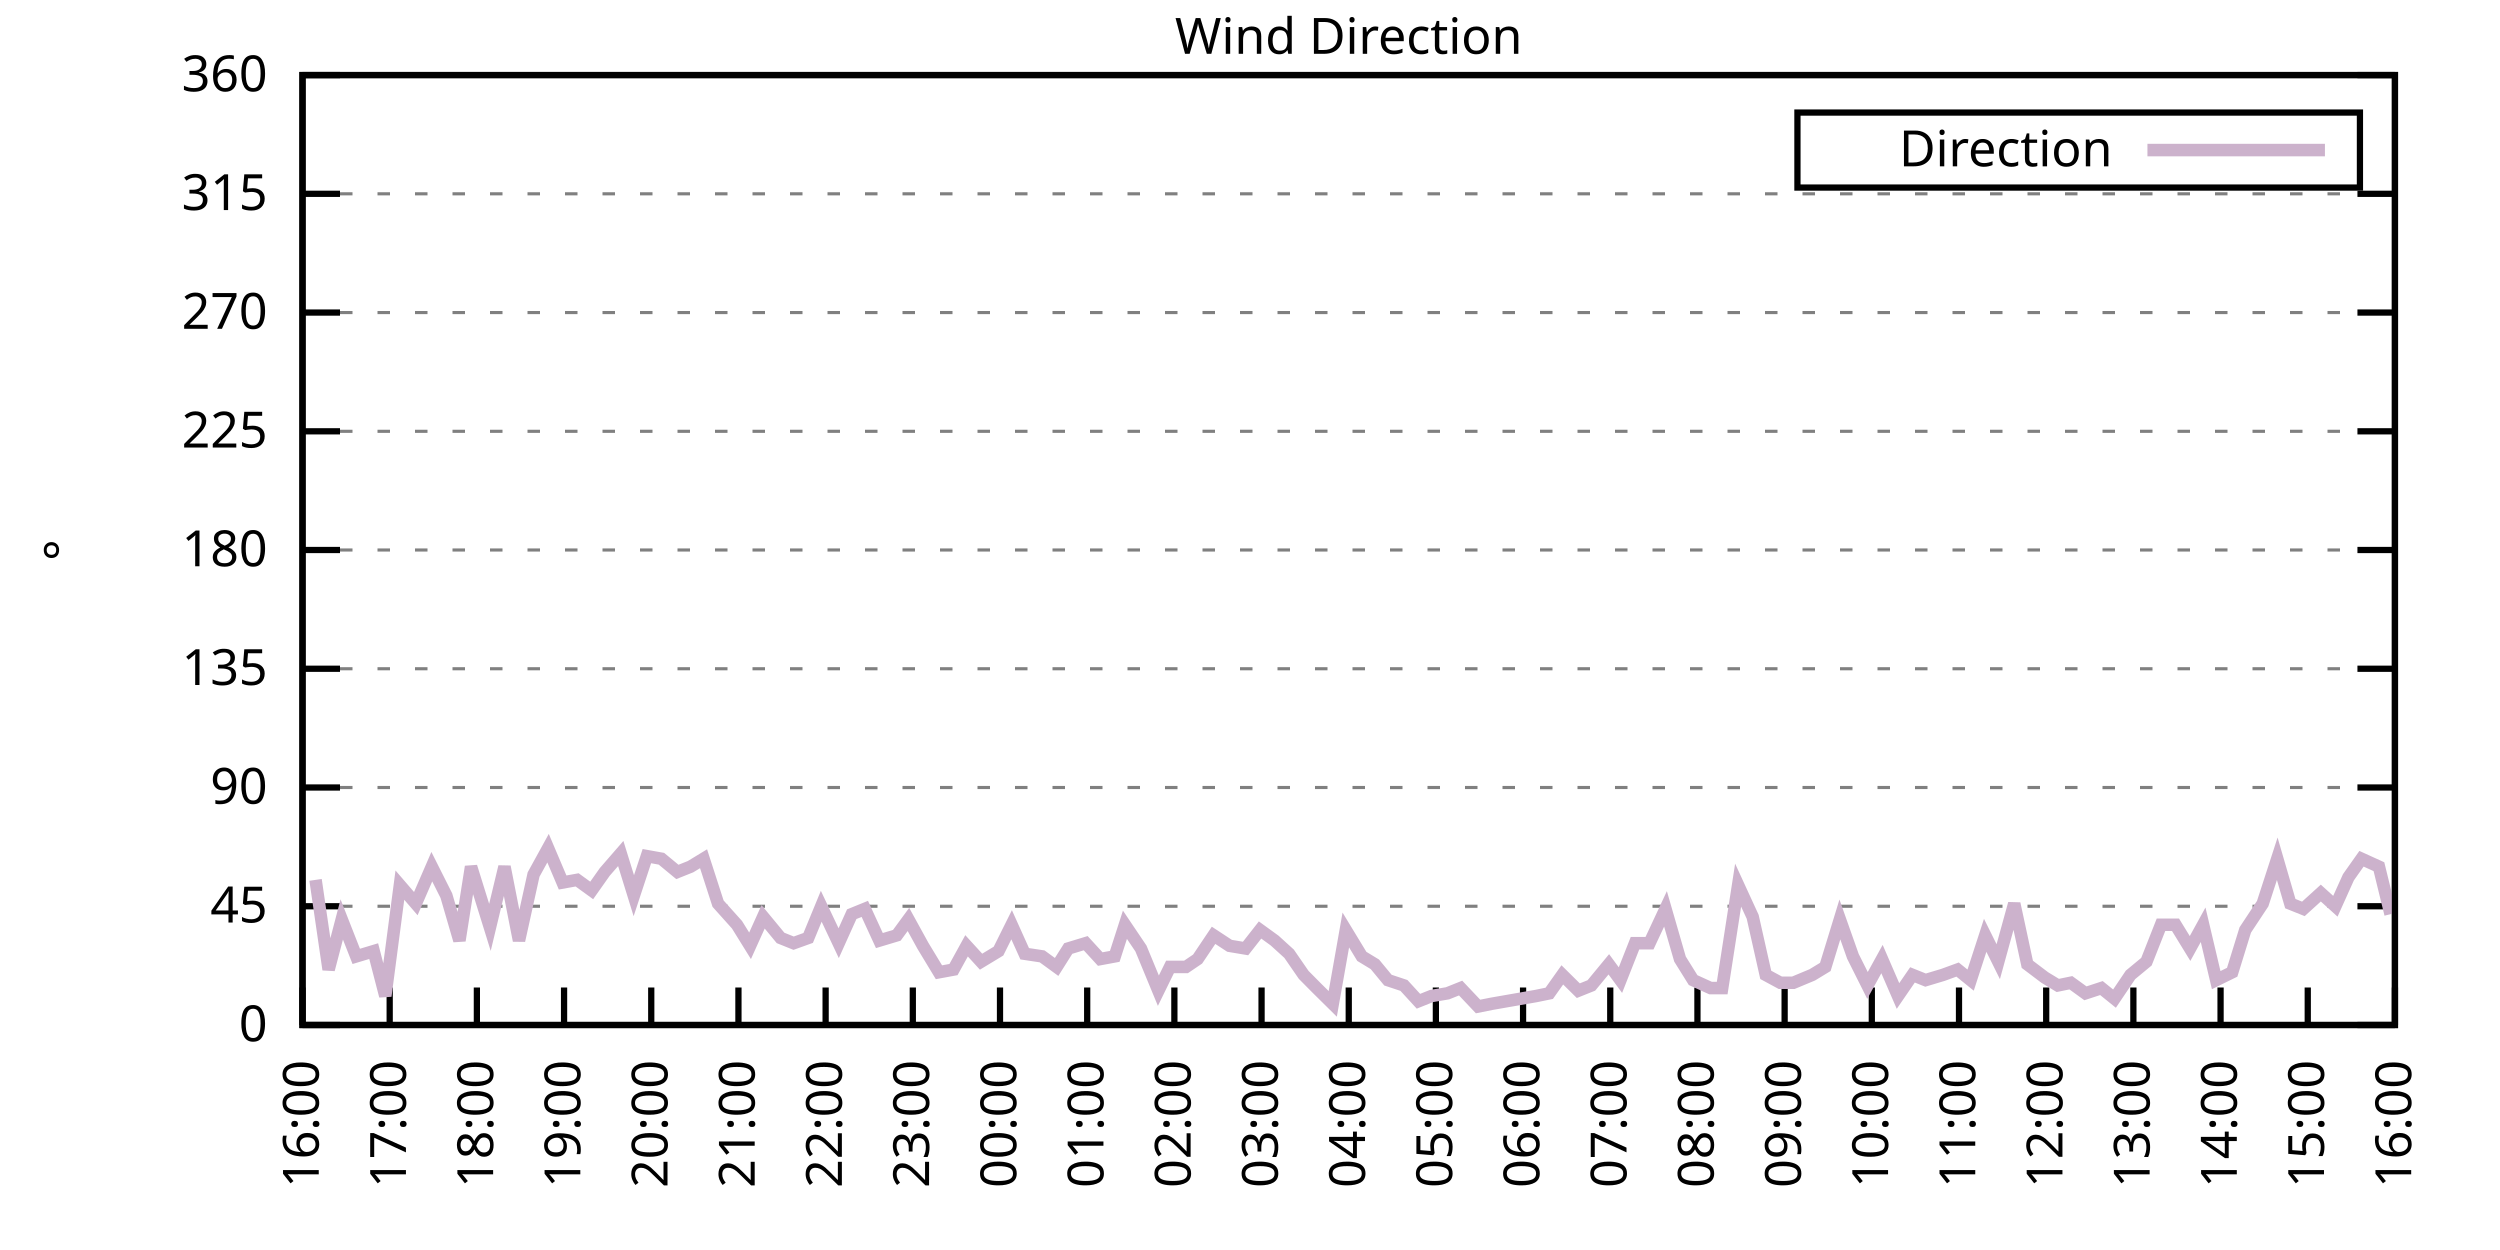
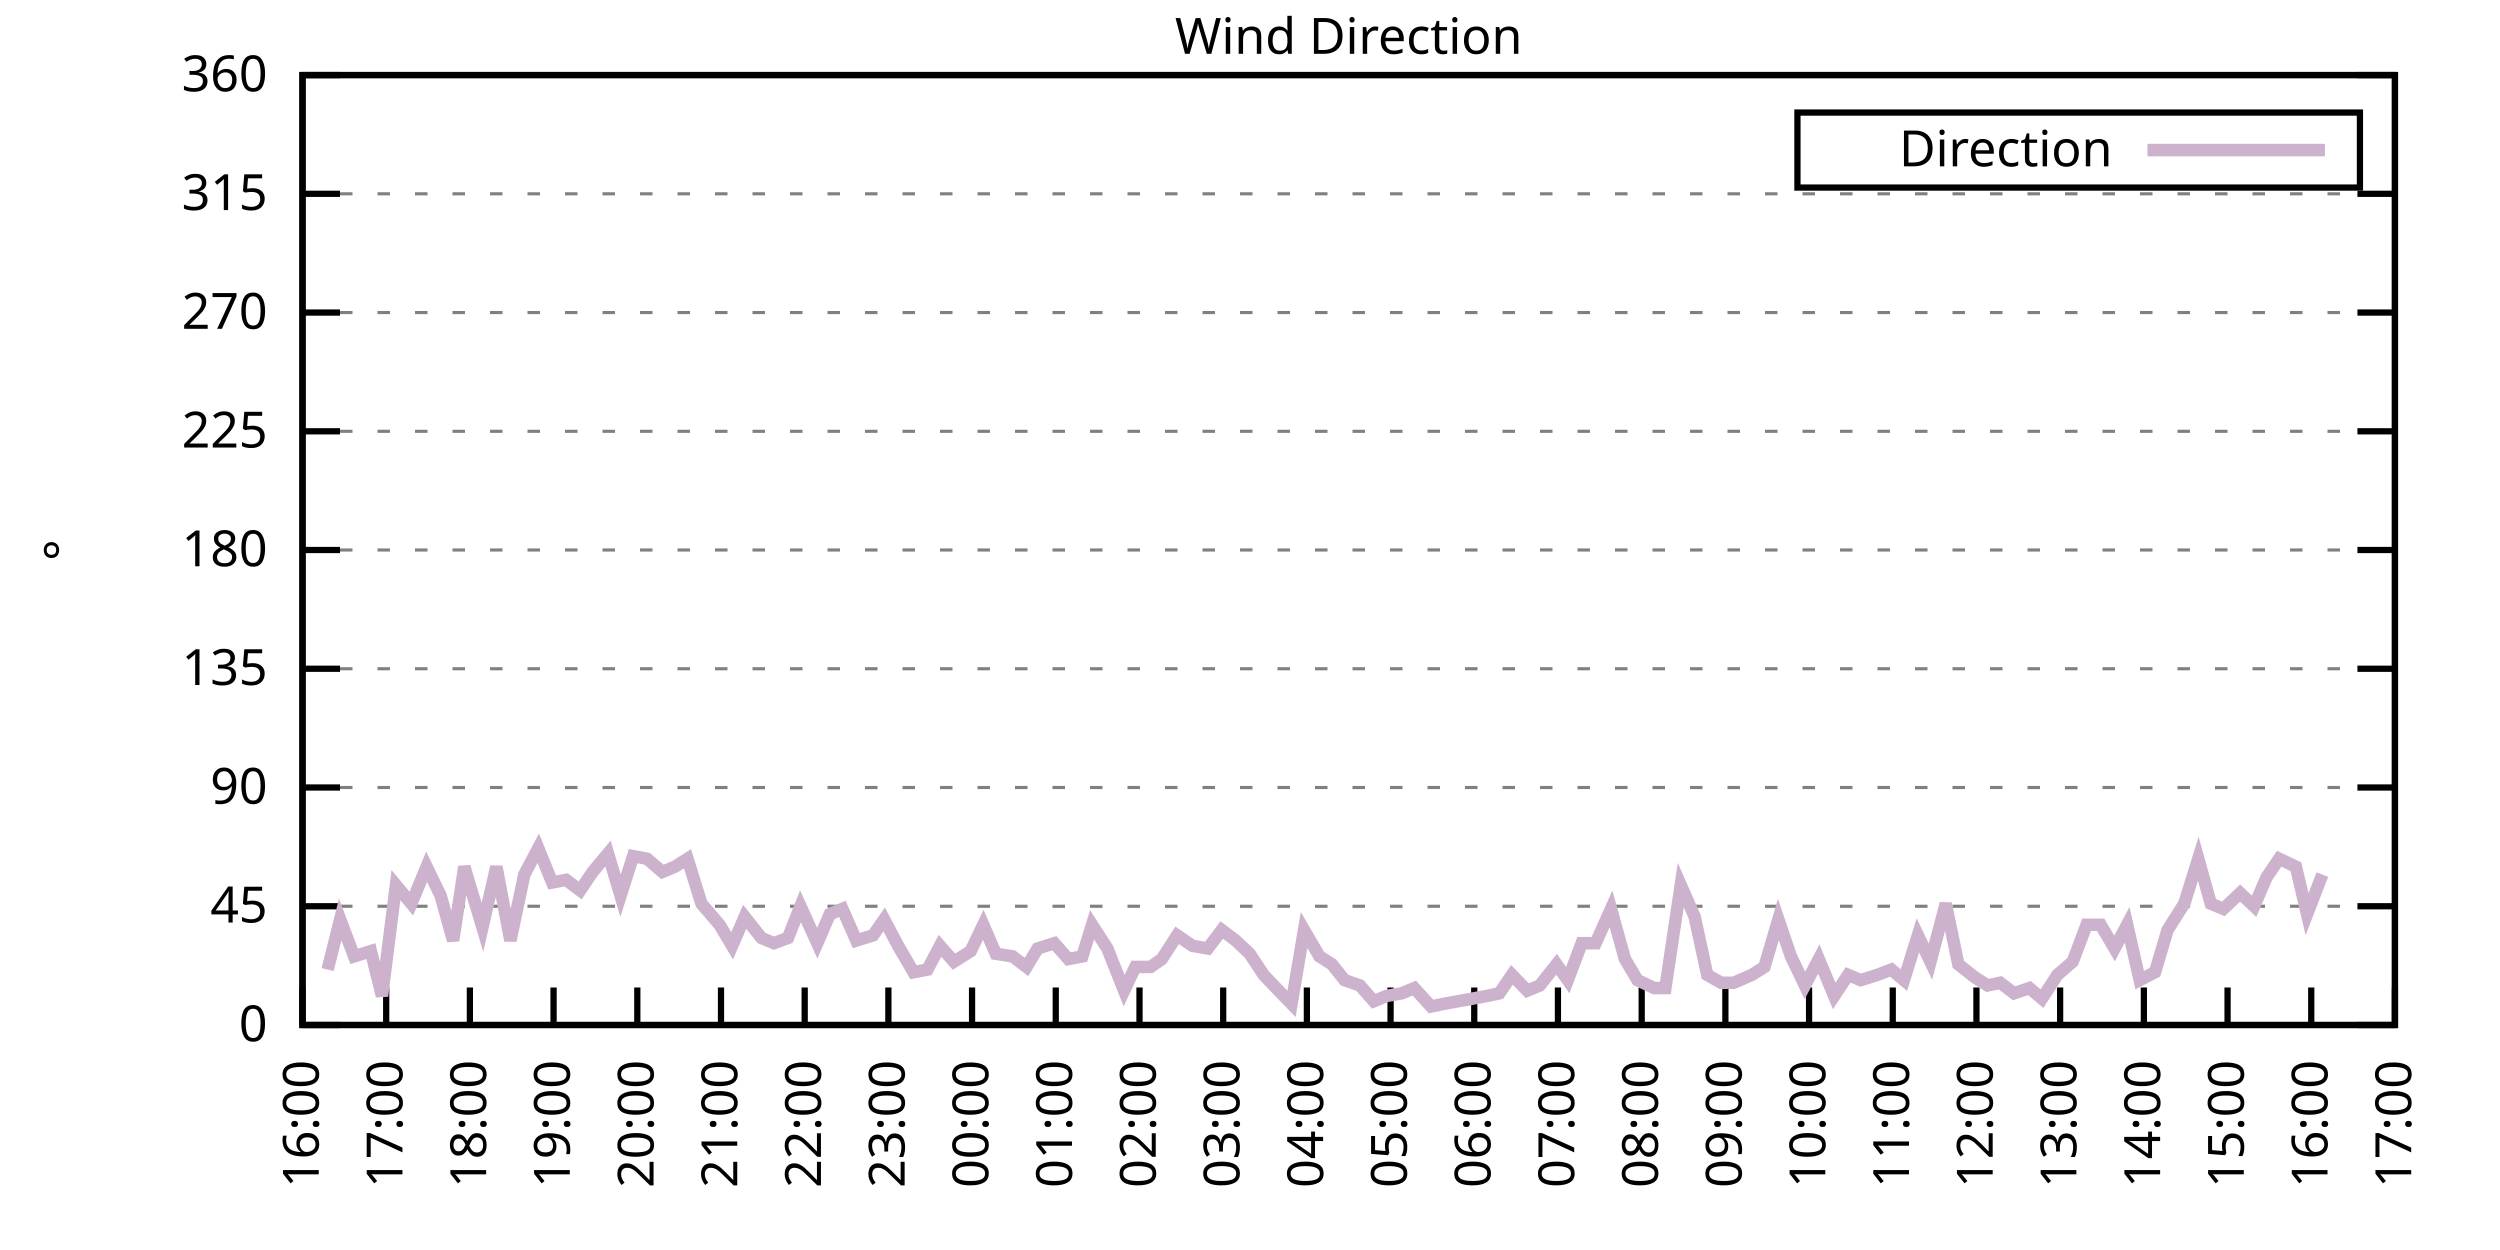
<svg xmlns="http://www.w3.org/2000/svg" xmlns:xlink="http://www.w3.org/1999/xlink" width="400" height="200" viewBox="0 0 400 200">
  <g id="gnuplot_canvas">
    <rect x="0" y="0" width="400" height="200" fill="none" />
    <defs>
      <circle id="gpDot" r="0.5" stroke-width="0.5" stroke="currentColor" />
      <path id="gpPt0" stroke-width="0.333" stroke="currentColor" d="M-1,0 h2 M0,-1 v2" />
      <path id="gpPt1" stroke-width="0.333" stroke="currentColor" d="M-1,-1 L1,1 M1,-1 L-1,1" />
      <path id="gpPt2" stroke-width="0.333" stroke="currentColor" d="M-1,0 L1,0 M0,-1 L0,1 M-1,-1 L1,1 M-1,1 L1,-1" />
      <rect id="gpPt3" stroke-width="0.333" stroke="currentColor" x="-1" y="-1" width="2" height="2" />
      <rect id="gpPt4" stroke-width="0.333" stroke="currentColor" fill="currentColor" x="-1" y="-1" width="2" height="2" />
      <circle id="gpPt5" stroke-width="0.333" stroke="currentColor" cx="0" cy="0" r="1" />
      <use xlink:href="#gpPt5" id="gpPt6" fill="currentColor" stroke="none" />
      <path id="gpPt7" stroke-width="0.333" stroke="currentColor" d="M0,-1.33 L-1.33,0.67 L1.33,0.67 z" />
      <use xlink:href="#gpPt7" id="gpPt8" fill="currentColor" stroke="none" />
      <use xlink:href="#gpPt7" id="gpPt9" stroke="currentColor" transform="rotate(180)" />
      <use xlink:href="#gpPt9" id="gpPt10" fill="currentColor" stroke="none" />
      <use xlink:href="#gpPt3" id="gpPt11" stroke="currentColor" transform="rotate(45)" />
      <use xlink:href="#gpPt11" id="gpPt12" fill="currentColor" stroke="none" />
      <path id="gpPt13" stroke-width="0.333" stroke="currentColor" d="M0,1.330 L1.265,0.411 L0.782,-1.067 L-0.782,-1.076 L-1.265,0.411 z" />
      <use xlink:href="#gpPt13" id="gpPt14" fill="currentColor" stroke="none" />
      <filter id="textbox" filterUnits="objectBoundingBox" x="0" y="0" height="1" width="1">
        <feFlood flood-color="white" flood-opacity="1" result="bgnd" />
        <feComposite in="SourceGraphic" in2="bgnd" operator="atop" />
      </filter>
      <filter id="greybox" filterUnits="objectBoundingBox" x="0" y="0" height="1" width="1">
        <feFlood flood-color="lightgrey" flood-opacity="1" result="grey" />
        <feComposite in="SourceGraphic" in2="grey" operator="atop" />
      </filter>
    </defs>
    <g fill="none" color="white" stroke="currentColor" stroke-width="1.00" stroke-linecap="butt" stroke-linejoin="miter">
</g>
    <g fill="none" color="black" stroke="currentColor" stroke-width="1.00" stroke-linecap="butt" stroke-linejoin="miter">
      <g stroke="none" shape-rendering="crispEdges">
        <polygon fill="rgb(255, 255, 255)" points="48.40,164.00 383.18,164.00 383.18,12.02 48.40,12.02 " />
      </g>
    </g>
    <g fill="none" color="black" stroke="currentColor" stroke-width="1.00" stroke-linecap="butt" stroke-linejoin="miter">
</g>
    <g fill="none" color="black" stroke="black" stroke-width="0.50" stroke-linecap="butt" stroke-linejoin="miter">
</g>
    <g fill="none" color="gray" stroke="currentColor" stroke-width="0.50" stroke-linecap="butt" stroke-linejoin="miter">
      <path stroke="gray" stroke-dasharray="2,4" class="gridline" d="M48.40,164.00 L383.19,164.00  " />
    </g>
    <g fill="none" color="gray" stroke="gray" stroke-width="1.00" stroke-linecap="butt" stroke-linejoin="miter">
</g>
    <g fill="none" color="black" stroke="currentColor" stroke-width="1.00" stroke-linecap="butt" stroke-linejoin="miter">
      <path stroke="black" d="M48.40,164.00 L54.40,164.00 M383.19,164.00 L377.19,164.00  " />
      <g transform="translate(42.80,166.60)" stroke="none" fill="black" font-family="Sans" font-size="8.00" text-anchor="end">
        <text>
          <tspan font-family="Sans"> 0</tspan>
        </text>
      </g>
    </g>
    <g fill="none" color="black" stroke="currentColor" stroke-width="1.00" stroke-linecap="butt" stroke-linejoin="miter">
</g>
    <g fill="none" color="black" stroke="black" stroke-width="0.50" stroke-linecap="butt" stroke-linejoin="miter">
</g>
    <g fill="none" color="gray" stroke="currentColor" stroke-width="0.50" stroke-linecap="butt" stroke-linejoin="miter">
      <path stroke="gray" stroke-dasharray="2,4" class="gridline" d="M48.40,145.00 L383.19,145.00  " />
    </g>
    <g fill="none" color="gray" stroke="gray" stroke-width="1.00" stroke-linecap="butt" stroke-linejoin="miter">
</g>
    <g fill="none" color="black" stroke="currentColor" stroke-width="1.00" stroke-linecap="butt" stroke-linejoin="miter">
      <path stroke="black" d="M48.40,145.00 L54.40,145.00 M383.19,145.00 L377.19,145.00  " />
      <g transform="translate(42.80,147.60)" stroke="none" fill="black" font-family="Sans" font-size="8.00" text-anchor="end">
        <text>
          <tspan font-family="Sans"> 45</tspan>
        </text>
      </g>
    </g>
    <g fill="none" color="black" stroke="currentColor" stroke-width="1.00" stroke-linecap="butt" stroke-linejoin="miter">
</g>
    <g fill="none" color="black" stroke="black" stroke-width="0.50" stroke-linecap="butt" stroke-linejoin="miter">
</g>
    <g fill="none" color="gray" stroke="currentColor" stroke-width="0.50" stroke-linecap="butt" stroke-linejoin="miter">
      <path stroke="gray" stroke-dasharray="2,4" class="gridline" d="M48.40,126.00 L383.19,126.00  " />
    </g>
    <g fill="none" color="gray" stroke="gray" stroke-width="1.00" stroke-linecap="butt" stroke-linejoin="miter">
</g>
    <g fill="none" color="black" stroke="currentColor" stroke-width="1.00" stroke-linecap="butt" stroke-linejoin="miter">
      <path stroke="black" d="M48.40,126.00 L54.40,126.00 M383.19,126.00 L377.19,126.00  " />
      <g transform="translate(42.80,128.60)" stroke="none" fill="black" font-family="Sans" font-size="8.00" text-anchor="end">
        <text>
          <tspan font-family="Sans"> 90</tspan>
        </text>
      </g>
    </g>
    <g fill="none" color="black" stroke="currentColor" stroke-width="1.00" stroke-linecap="butt" stroke-linejoin="miter">
</g>
    <g fill="none" color="black" stroke="black" stroke-width="0.50" stroke-linecap="butt" stroke-linejoin="miter">
</g>
    <g fill="none" color="gray" stroke="currentColor" stroke-width="0.50" stroke-linecap="butt" stroke-linejoin="miter">
      <path stroke="gray" stroke-dasharray="2,4" class="gridline" d="M48.40,107.00 L383.19,107.00  " />
    </g>
    <g fill="none" color="gray" stroke="gray" stroke-width="1.00" stroke-linecap="butt" stroke-linejoin="miter">
</g>
    <g fill="none" color="black" stroke="currentColor" stroke-width="1.00" stroke-linecap="butt" stroke-linejoin="miter">
      <path stroke="black" d="M48.40,107.00 L54.40,107.00 M383.19,107.00 L377.19,107.00  " />
      <g transform="translate(42.80,109.60)" stroke="none" fill="black" font-family="Sans" font-size="8.00" text-anchor="end">
        <text>
          <tspan font-family="Sans"> 135</tspan>
        </text>
      </g>
    </g>
    <g fill="none" color="black" stroke="currentColor" stroke-width="1.00" stroke-linecap="butt" stroke-linejoin="miter">
</g>
    <g fill="none" color="black" stroke="black" stroke-width="0.50" stroke-linecap="butt" stroke-linejoin="miter">
</g>
    <g fill="none" color="gray" stroke="currentColor" stroke-width="0.50" stroke-linecap="butt" stroke-linejoin="miter">
      <path stroke="gray" stroke-dasharray="2,4" class="gridline" d="M48.40,88.00 L383.19,88.00  " />
    </g>
    <g fill="none" color="gray" stroke="gray" stroke-width="1.00" stroke-linecap="butt" stroke-linejoin="miter">
</g>
    <g fill="none" color="black" stroke="currentColor" stroke-width="1.00" stroke-linecap="butt" stroke-linejoin="miter">
      <path stroke="black" d="M48.40,88.00 L54.40,88.00 M383.19,88.00 L377.19,88.00  " />
      <g transform="translate(42.80,90.60)" stroke="none" fill="black" font-family="Sans" font-size="8.00" text-anchor="end">
        <text>
          <tspan font-family="Sans"> 180</tspan>
        </text>
      </g>
    </g>
    <g fill="none" color="black" stroke="currentColor" stroke-width="1.00" stroke-linecap="butt" stroke-linejoin="miter">
</g>
    <g fill="none" color="black" stroke="black" stroke-width="0.50" stroke-linecap="butt" stroke-linejoin="miter">
</g>
    <g fill="none" color="gray" stroke="currentColor" stroke-width="0.50" stroke-linecap="butt" stroke-linejoin="miter">
      <path stroke="gray" stroke-dasharray="2,4" class="gridline" d="M48.40,69.01 L383.19,69.01  " />
    </g>
    <g fill="none" color="gray" stroke="gray" stroke-width="1.00" stroke-linecap="butt" stroke-linejoin="miter">
</g>
    <g fill="none" color="black" stroke="currentColor" stroke-width="1.00" stroke-linecap="butt" stroke-linejoin="miter">
      <path stroke="black" d="M48.40,69.01 L54.40,69.01 M383.19,69.01 L377.19,69.01  " />
      <g transform="translate(42.80,71.61)" stroke="none" fill="black" font-family="Sans" font-size="8.00" text-anchor="end">
        <text>
          <tspan font-family="Sans"> 225</tspan>
        </text>
      </g>
    </g>
    <g fill="none" color="black" stroke="currentColor" stroke-width="1.00" stroke-linecap="butt" stroke-linejoin="miter">
</g>
    <g fill="none" color="black" stroke="black" stroke-width="0.50" stroke-linecap="butt" stroke-linejoin="miter">
</g>
    <g fill="none" color="gray" stroke="currentColor" stroke-width="0.50" stroke-linecap="butt" stroke-linejoin="miter">
      <path stroke="gray" stroke-dasharray="2,4" class="gridline" d="M48.40,50.01 L383.19,50.01  " />
    </g>
    <g fill="none" color="gray" stroke="gray" stroke-width="1.00" stroke-linecap="butt" stroke-linejoin="miter">
</g>
    <g fill="none" color="black" stroke="currentColor" stroke-width="1.00" stroke-linecap="butt" stroke-linejoin="miter">
      <path stroke="black" d="M48.40,50.01 L54.40,50.01 M383.19,50.01 L377.19,50.01  " />
      <g transform="translate(42.80,52.61)" stroke="none" fill="black" font-family="Sans" font-size="8.00" text-anchor="end">
        <text>
          <tspan font-family="Sans"> 270</tspan>
        </text>
      </g>
    </g>
    <g fill="none" color="black" stroke="currentColor" stroke-width="1.00" stroke-linecap="butt" stroke-linejoin="miter">
</g>
    <g fill="none" color="black" stroke="black" stroke-width="0.50" stroke-linecap="butt" stroke-linejoin="miter">
</g>
    <g fill="none" color="gray" stroke="currentColor" stroke-width="0.50" stroke-linecap="butt" stroke-linejoin="miter">
      <path stroke="gray" stroke-dasharray="2,4" class="gridline" d="M48.40,31.01 L383.19,31.01  " />
    </g>
    <g fill="none" color="gray" stroke="gray" stroke-width="1.00" stroke-linecap="butt" stroke-linejoin="miter">
</g>
    <g fill="none" color="black" stroke="currentColor" stroke-width="1.00" stroke-linecap="butt" stroke-linejoin="miter">
      <path stroke="black" d="M48.40,31.01 L54.40,31.01 M383.19,31.01 L377.19,31.01  " />
      <g transform="translate(42.80,33.61)" stroke="none" fill="black" font-family="Sans" font-size="8.00" text-anchor="end">
        <text>
          <tspan font-family="Sans"> 315</tspan>
        </text>
      </g>
    </g>
    <g fill="none" color="black" stroke="currentColor" stroke-width="1.00" stroke-linecap="butt" stroke-linejoin="miter">
</g>
    <g fill="none" color="black" stroke="black" stroke-width="0.50" stroke-linecap="butt" stroke-linejoin="miter">
</g>
    <g fill="none" color="gray" stroke="currentColor" stroke-width="0.50" stroke-linecap="butt" stroke-linejoin="miter">
      <path stroke="gray" stroke-dasharray="2,4" class="gridline" d="M48.40,12.01 L383.19,12.01  " />
    </g>
    <g fill="none" color="gray" stroke="gray" stroke-width="1.00" stroke-linecap="butt" stroke-linejoin="miter">
</g>
    <g fill="none" color="black" stroke="currentColor" stroke-width="1.00" stroke-linecap="butt" stroke-linejoin="miter">
      <path stroke="black" d="M48.40,12.01 L54.40,12.01 M383.19,12.01 L377.19,12.01  " />
      <g transform="translate(42.80,14.61)" stroke="none" fill="black" font-family="Sans" font-size="8.00" text-anchor="end">
        <text>
          <tspan font-family="Sans"> 360</tspan>
        </text>
      </g>
    </g>
    <g fill="none" color="black" stroke="currentColor" stroke-width="1.00" stroke-linecap="butt" stroke-linejoin="miter">
      <path stroke="black" d="M48.40,164.00 L48.40,158.00  " />
      <g transform="translate(51.00,169.60) rotate(270.00)" stroke="none" fill="black" font-family="Sans" font-size="8.00" text-anchor="end">
        <text>
          <tspan font-family="Sans">16:00</tspan>
        </text>
      </g>
    </g>
    <g fill="none" color="black" stroke="currentColor" stroke-width="1.00" stroke-linecap="butt" stroke-linejoin="miter">
-       <path stroke="black" d="M62.35,164.00 L62.35,158.00  " />
-       <g transform="translate(64.95,169.60) rotate(270.00)" stroke="none" fill="black" font-family="Sans" font-size="8.00" text-anchor="end">
+       <path stroke="black" d="M61.79,164.00 L61.79,158.00  " />
+       <g transform="translate(64.39,169.60) rotate(270.00)" stroke="none" fill="black" font-family="Sans" font-size="8.00" text-anchor="end">
        <text>
          <tspan font-family="Sans">17:00</tspan>
        </text>
      </g>
    </g>
    <g fill="none" color="black" stroke="currentColor" stroke-width="1.00" stroke-linecap="butt" stroke-linejoin="miter">
-       <path stroke="black" d="M76.30,164.00 L76.30,158.00  " />
-       <g transform="translate(78.90,169.60) rotate(270.00)" stroke="none" fill="black" font-family="Sans" font-size="8.00" text-anchor="end">
+       <path stroke="black" d="M75.18,164.00 L75.18,158.00  " />
+       <g transform="translate(77.78,169.60) rotate(270.00)" stroke="none" fill="black" font-family="Sans" font-size="8.00" text-anchor="end">
        <text>
          <tspan font-family="Sans">18:00</tspan>
        </text>
      </g>
    </g>
    <g fill="none" color="black" stroke="currentColor" stroke-width="1.00" stroke-linecap="butt" stroke-linejoin="miter">
-       <path stroke="black" d="M90.25,164.00 L90.25,158.00  " />
-       <g transform="translate(92.85,169.60) rotate(270.00)" stroke="none" fill="black" font-family="Sans" font-size="8.00" text-anchor="end">
+       <path stroke="black" d="M88.57,164.00 L88.57,158.00  " />
+       <g transform="translate(91.17,169.60) rotate(270.00)" stroke="none" fill="black" font-family="Sans" font-size="8.00" text-anchor="end">
        <text>
          <tspan font-family="Sans">19:00</tspan>
        </text>
      </g>
    </g>
    <g fill="none" color="black" stroke="currentColor" stroke-width="1.00" stroke-linecap="butt" stroke-linejoin="miter">
-       <path stroke="black" d="M104.20,164.00 L104.20,158.00  " />
-       <g transform="translate(106.80,169.60) rotate(270.00)" stroke="none" fill="black" font-family="Sans" font-size="8.00" text-anchor="end">
+       <path stroke="black" d="M101.97,164.00 L101.97,158.00  " />
+       <g transform="translate(104.57,169.60) rotate(270.00)" stroke="none" fill="black" font-family="Sans" font-size="8.00" text-anchor="end">
        <text>
          <tspan font-family="Sans">20:00</tspan>
        </text>
      </g>
    </g>
    <g fill="none" color="black" stroke="currentColor" stroke-width="1.00" stroke-linecap="butt" stroke-linejoin="miter">
-       <path stroke="black" d="M118.15,164.00 L118.15,158.00  " />
-       <g transform="translate(120.75,169.60) rotate(270.00)" stroke="none" fill="black" font-family="Sans" font-size="8.00" text-anchor="end">
+       <path stroke="black" d="M115.36,164.00 L115.36,158.00  " />
+       <g transform="translate(117.96,169.60) rotate(270.00)" stroke="none" fill="black" font-family="Sans" font-size="8.00" text-anchor="end">
        <text>
          <tspan font-family="Sans">21:00</tspan>
        </text>
      </g>
    </g>
    <g fill="none" color="black" stroke="currentColor" stroke-width="1.00" stroke-linecap="butt" stroke-linejoin="miter">
-       <path stroke="black" d="M132.10,164.00 L132.10,158.00  " />
-       <g transform="translate(134.70,169.60) rotate(270.00)" stroke="none" fill="black" font-family="Sans" font-size="8.00" text-anchor="end">
+       <path stroke="black" d="M128.75,164.00 L128.75,158.00  " />
+       <g transform="translate(131.35,169.60) rotate(270.00)" stroke="none" fill="black" font-family="Sans" font-size="8.00" text-anchor="end">
        <text>
          <tspan font-family="Sans">22:00</tspan>
        </text>
      </g>
    </g>
    <g fill="none" color="black" stroke="currentColor" stroke-width="1.00" stroke-linecap="butt" stroke-linejoin="miter">
-       <path stroke="black" d="M146.05,164.00 L146.05,158.00  " />
-       <g transform="translate(148.65,169.60) rotate(270.00)" stroke="none" fill="black" font-family="Sans" font-size="8.00" text-anchor="end">
+       <path stroke="black" d="M142.14,164.00 L142.14,158.00  " />
+       <g transform="translate(144.74,169.60) rotate(270.00)" stroke="none" fill="black" font-family="Sans" font-size="8.00" text-anchor="end">
        <text>
          <tspan font-family="Sans">23:00</tspan>
        </text>
      </g>
    </g>
    <g fill="none" color="black" stroke="currentColor" stroke-width="1.00" stroke-linecap="butt" stroke-linejoin="miter">
-       <path stroke="black" d="M160.00,164.00 L160.00,158.00  " />
-       <g transform="translate(162.60,169.60) rotate(270.00)" stroke="none" fill="black" font-family="Sans" font-size="8.00" text-anchor="end">
+       <path stroke="black" d="M155.53,164.00 L155.53,158.00  " />
+       <g transform="translate(158.13,169.60) rotate(270.00)" stroke="none" fill="black" font-family="Sans" font-size="8.00" text-anchor="end">
        <text>
          <tspan font-family="Sans">00:00</tspan>
        </text>
      </g>
    </g>
    <g fill="none" color="black" stroke="currentColor" stroke-width="1.00" stroke-linecap="butt" stroke-linejoin="miter">
-       <path stroke="black" d="M173.95,164.00 L173.95,158.00  " />
-       <g transform="translate(176.55,169.60) rotate(270.00)" stroke="none" fill="black" font-family="Sans" font-size="8.00" text-anchor="end">
+       <path stroke="black" d="M168.92,164.00 L168.92,158.00  " />
+       <g transform="translate(171.52,169.60) rotate(270.00)" stroke="none" fill="black" font-family="Sans" font-size="8.00" text-anchor="end">
        <text>
          <tspan font-family="Sans">01:00</tspan>
        </text>
      </g>
    </g>
    <g fill="none" color="black" stroke="currentColor" stroke-width="1.00" stroke-linecap="butt" stroke-linejoin="miter">
-       <path stroke="black" d="M187.90,164.00 L187.90,158.00  " />
-       <g transform="translate(190.50,169.60) rotate(270.00)" stroke="none" fill="black" font-family="Sans" font-size="8.00" text-anchor="end">
+       <path stroke="black" d="M182.32,164.00 L182.32,158.00  " />
+       <g transform="translate(184.92,169.60) rotate(270.00)" stroke="none" fill="black" font-family="Sans" font-size="8.00" text-anchor="end">
        <text>
          <tspan font-family="Sans">02:00</tspan>
        </text>
      </g>
    </g>
    <g fill="none" color="black" stroke="currentColor" stroke-width="1.00" stroke-linecap="butt" stroke-linejoin="miter">
-       <path stroke="black" d="M201.85,164.00 L201.85,158.00  " />
-       <g transform="translate(204.45,169.60) rotate(270.00)" stroke="none" fill="black" font-family="Sans" font-size="8.00" text-anchor="end">
+       <path stroke="black" d="M195.71,164.00 L195.71,158.00  " />
+       <g transform="translate(198.31,169.60) rotate(270.00)" stroke="none" fill="black" font-family="Sans" font-size="8.00" text-anchor="end">
        <text>
          <tspan font-family="Sans">03:00</tspan>
        </text>
      </g>
    </g>
    <g fill="none" color="black" stroke="currentColor" stroke-width="1.00" stroke-linecap="butt" stroke-linejoin="miter">
-       <path stroke="black" d="M215.80,164.00 L215.80,158.00  " />
-       <g transform="translate(218.40,169.60) rotate(270.00)" stroke="none" fill="black" font-family="Sans" font-size="8.00" text-anchor="end">
+       <path stroke="black" d="M209.10,164.00 L209.10,158.00  " />
+       <g transform="translate(211.70,169.60) rotate(270.00)" stroke="none" fill="black" font-family="Sans" font-size="8.00" text-anchor="end">
        <text>
          <tspan font-family="Sans">04:00</tspan>
        </text>
      </g>
    </g>
    <g fill="none" color="black" stroke="currentColor" stroke-width="1.00" stroke-linecap="butt" stroke-linejoin="miter">
-       <path stroke="black" d="M229.74,164.00 L229.74,158.00  " />
-       <g transform="translate(232.34,169.60) rotate(270.00)" stroke="none" fill="black" font-family="Sans" font-size="8.00" text-anchor="end">
+       <path stroke="black" d="M222.49,164.00 L222.49,158.00  " />
+       <g transform="translate(225.09,169.60) rotate(270.00)" stroke="none" fill="black" font-family="Sans" font-size="8.00" text-anchor="end">
        <text>
          <tspan font-family="Sans">05:00</tspan>
        </text>
      </g>
    </g>
    <g fill="none" color="black" stroke="currentColor" stroke-width="1.00" stroke-linecap="butt" stroke-linejoin="miter">
-       <path stroke="black" d="M243.69,164.00 L243.69,158.00  " />
-       <g transform="translate(246.29,169.60) rotate(270.00)" stroke="none" fill="black" font-family="Sans" font-size="8.00" text-anchor="end">
+       <path stroke="black" d="M235.88,164.00 L235.88,158.00  " />
+       <g transform="translate(238.48,169.60) rotate(270.00)" stroke="none" fill="black" font-family="Sans" font-size="8.00" text-anchor="end">
        <text>
          <tspan font-family="Sans">06:00</tspan>
        </text>
      </g>
    </g>
    <g fill="none" color="black" stroke="currentColor" stroke-width="1.00" stroke-linecap="butt" stroke-linejoin="miter">
-       <path stroke="black" d="M257.64,164.00 L257.64,158.00  " />
-       <g transform="translate(260.24,169.60) rotate(270.00)" stroke="none" fill="black" font-family="Sans" font-size="8.00" text-anchor="end">
+       <path stroke="black" d="M249.27,164.00 L249.27,158.00  " />
+       <g transform="translate(251.87,169.60) rotate(270.00)" stroke="none" fill="black" font-family="Sans" font-size="8.00" text-anchor="end">
        <text>
          <tspan font-family="Sans">07:00</tspan>
        </text>
      </g>
    </g>
    <g fill="none" color="black" stroke="currentColor" stroke-width="1.00" stroke-linecap="butt" stroke-linejoin="miter">
-       <path stroke="black" d="M271.59,164.00 L271.59,158.00  " />
-       <g transform="translate(274.19,169.60) rotate(270.00)" stroke="none" fill="black" font-family="Sans" font-size="8.00" text-anchor="end">
+       <path stroke="black" d="M262.67,164.00 L262.67,158.00  " />
+       <g transform="translate(265.27,169.60) rotate(270.00)" stroke="none" fill="black" font-family="Sans" font-size="8.00" text-anchor="end">
        <text>
          <tspan font-family="Sans">08:00</tspan>
        </text>
      </g>
    </g>
    <g fill="none" color="black" stroke="currentColor" stroke-width="1.00" stroke-linecap="butt" stroke-linejoin="miter">
-       <path stroke="black" d="M285.54,164.00 L285.54,158.00  " />
-       <g transform="translate(288.14,169.60) rotate(270.00)" stroke="none" fill="black" font-family="Sans" font-size="8.00" text-anchor="end">
+       <path stroke="black" d="M276.06,164.00 L276.06,158.00  " />
+       <g transform="translate(278.66,169.60) rotate(270.00)" stroke="none" fill="black" font-family="Sans" font-size="8.00" text-anchor="end">
        <text>
          <tspan font-family="Sans">09:00</tspan>
        </text>
      </g>
    </g>
    <g fill="none" color="black" stroke="currentColor" stroke-width="1.00" stroke-linecap="butt" stroke-linejoin="miter">
-       <path stroke="black" d="M299.49,164.00 L299.49,158.00  " />
-       <g transform="translate(302.09,169.60) rotate(270.00)" stroke="none" fill="black" font-family="Sans" font-size="8.00" text-anchor="end">
+       <path stroke="black" d="M289.45,164.00 L289.45,158.00  " />
+       <g transform="translate(292.05,169.60) rotate(270.00)" stroke="none" fill="black" font-family="Sans" font-size="8.00" text-anchor="end">
        <text>
          <tspan font-family="Sans">10:00</tspan>
        </text>
      </g>
    </g>
    <g fill="none" color="black" stroke="currentColor" stroke-width="1.00" stroke-linecap="butt" stroke-linejoin="miter">
-       <path stroke="black" d="M313.44,164.00 L313.44,158.00  " />
-       <g transform="translate(316.04,169.60) rotate(270.00)" stroke="none" fill="black" font-family="Sans" font-size="8.00" text-anchor="end">
+       <path stroke="black" d="M302.84,164.00 L302.84,158.00  " />
+       <g transform="translate(305.44,169.60) rotate(270.00)" stroke="none" fill="black" font-family="Sans" font-size="8.00" text-anchor="end">
        <text>
          <tspan font-family="Sans">11:00</tspan>
        </text>
      </g>
    </g>
    <g fill="none" color="black" stroke="currentColor" stroke-width="1.00" stroke-linecap="butt" stroke-linejoin="miter">
-       <path stroke="black" d="M327.39,164.00 L327.39,158.00  " />
-       <g transform="translate(329.99,169.60) rotate(270.00)" stroke="none" fill="black" font-family="Sans" font-size="8.00" text-anchor="end">
+       <path stroke="black" d="M316.23,164.00 L316.23,158.00  " />
+       <g transform="translate(318.83,169.60) rotate(270.00)" stroke="none" fill="black" font-family="Sans" font-size="8.00" text-anchor="end">
        <text>
          <tspan font-family="Sans">12:00</tspan>
        </text>
      </g>
    </g>
    <g fill="none" color="black" stroke="currentColor" stroke-width="1.00" stroke-linecap="butt" stroke-linejoin="miter">
-       <path stroke="black" d="M341.34,164.00 L341.34,158.00  " />
-       <g transform="translate(343.94,169.60) rotate(270.00)" stroke="none" fill="black" font-family="Sans" font-size="8.00" text-anchor="end">
+       <path stroke="black" d="M329.62,164.00 L329.62,158.00  " />
+       <g transform="translate(332.22,169.60) rotate(270.00)" stroke="none" fill="black" font-family="Sans" font-size="8.00" text-anchor="end">
        <text>
          <tspan font-family="Sans">13:00</tspan>
        </text>
      </g>
    </g>
    <g fill="none" color="black" stroke="currentColor" stroke-width="1.00" stroke-linecap="butt" stroke-linejoin="miter">
-       <path stroke="black" d="M355.29,164.00 L355.29,158.00  " />
-       <g transform="translate(357.89,169.60) rotate(270.00)" stroke="none" fill="black" font-family="Sans" font-size="8.00" text-anchor="end">
+       <path stroke="black" d="M343.02,164.00 L343.02,158.00  " />
+       <g transform="translate(345.62,169.60) rotate(270.00)" stroke="none" fill="black" font-family="Sans" font-size="8.00" text-anchor="end">
        <text>
          <tspan font-family="Sans">14:00</tspan>
        </text>
      </g>
    </g>
    <g fill="none" color="black" stroke="currentColor" stroke-width="1.00" stroke-linecap="butt" stroke-linejoin="miter">
-       <path stroke="black" d="M369.24,164.00 L369.24,158.00  " />
-       <g transform="translate(371.84,169.60) rotate(270.00)" stroke="none" fill="black" font-family="Sans" font-size="8.00" text-anchor="end">
+       <path stroke="black" d="M356.41,164.00 L356.41,158.00  " />
+       <g transform="translate(359.01,169.60) rotate(270.00)" stroke="none" fill="black" font-family="Sans" font-size="8.00" text-anchor="end">
        <text>
          <tspan font-family="Sans">15:00</tspan>
+         </text>
+       </g>
+     </g>
+     <g fill="none" color="black" stroke="currentColor" stroke-width="1.00" stroke-linecap="butt" stroke-linejoin="miter">
+       <path stroke="black" d="M369.80,164.00 L369.80,158.00  " />
+       <g transform="translate(372.40,169.60) rotate(270.00)" stroke="none" fill="black" font-family="Sans" font-size="8.00" text-anchor="end">
+         <text>
+           <tspan font-family="Sans">16:00</tspan>
        </text>
      </g>
    </g>
    <g fill="none" color="black" stroke="currentColor" stroke-width="1.00" stroke-linecap="butt" stroke-linejoin="miter">
      <path stroke="black" d="M383.19,164.00 L383.19,158.00  " />
      <g transform="translate(385.79,169.60) rotate(270.00)" stroke="none" fill="black" font-family="Sans" font-size="8.00" text-anchor="end">
        <text>
-           <tspan font-family="Sans">16:00</tspan>
+           <tspan font-family="Sans">17:00</tspan>
        </text>
      </g>
    </g>
    <g fill="none" color="black" stroke="currentColor" stroke-width="1.00" stroke-linecap="butt" stroke-linejoin="miter">
</g>
    <g fill="none" color="black" stroke="currentColor" stroke-width="1.00" stroke-linecap="butt" stroke-linejoin="miter">
      <path stroke="black" d="M48.40,12.01 L48.40,164.00 L383.19,164.00 L383.19,12.01 L48.40,12.01 Z  " />
    </g>
    <g fill="none" color="black" stroke="currentColor" stroke-width="1.00" stroke-linecap="butt" stroke-linejoin="miter">
</g>
    <g fill="none" color="black" stroke="currentColor" stroke-width="1.00" stroke-linecap="butt" stroke-linejoin="miter">
      <path stroke="black" d="M287.59,30.01 L287.59,18.01 L377.59,18.01 L377.59,30.01 L287.59,30.01 Z  " />
    </g>
    <g id="Wind_direction_plot_1">
      <g fill="none" color="white" stroke="black" stroke-width="2.00" stroke-linecap="butt" stroke-linejoin="miter">
</g>
      <g fill="none" color="black" stroke="currentColor" stroke-width="2.00" stroke-linecap="butt" stroke-linejoin="miter">
        <g transform="translate(337.99,26.61)" stroke="none" fill="black" font-family="Sans" font-size="8.00" text-anchor="end">
          <text>
            <tspan font-family="Sans">Direction</tspan>
          </text>
        </g>
      </g>
      <g fill="none" color="black" stroke="currentColor" stroke-width="2.00" stroke-linecap="butt" stroke-linejoin="miter">
-         <path stroke="rgb(204, 178, 204)" d="M343.59,24.01 L371.99,24.01 M50.49,140.78 L52.58,155.13 L54.68,147.11 L57.00,153.02 L59.79,152.18 L61.65,159.36   L63.98,141.62 L66.53,144.58 L69.09,138.67 L71.42,143.31 L73.51,150.49 L75.37,138.67 L78.39,148.38 L80.72,138.67   L83.04,150.49 L85.37,139.93 L87.69,135.71 L90.02,141.20 L92.34,140.78 L94.67,142.47 L96.76,139.51 L99.32,136.56   L101.41,143.31 L103.50,136.98 L105.83,137.40 L108.38,139.51 L110.48,138.67 L112.57,137.40 L114.89,144.58 L117.92,147.96   L120.01,151.33 L122.10,146.69 L124.89,150.07 L126.98,150.91 L129.31,150.07 L131.40,145.00 L134.19,150.91 L136.28,146.27   L138.37,145.42 L140.70,150.49 L143.49,149.65 L145.35,147.11 L147.67,151.33 L150.23,155.56 L152.56,155.13 L154.65,151.33   L156.97,153.87 L159.76,152.18 L161.86,147.96 L163.95,152.60 L166.74,153.02 L169.06,154.71 L170.92,151.76 L173.71,150.91   L176.04,153.45 L178.36,153.02 L179.99,147.96 L182.55,151.76 L185.34,158.51 L187.20,154.71 L189.76,154.71 L191.62,153.45   L194.17,149.65 L196.73,151.33 L199.29,151.76 L201.61,148.80 L203.94,150.49 L206.26,152.60 L208.59,155.98 L210.68,158.09   L213.24,160.62 L215.33,148.80 L217.89,153.02 L219.98,154.29 L222.07,156.82 L224.63,157.67 L226.95,160.20 L229.05,159.36   L231.60,158.93 L233.70,158.09 L236.49,161.04 L238.58,160.62 L245.79,159.36 L247.88,158.93 L249.97,155.98 L252.53,158.51   L254.62,157.67 L257.41,154.29 L259.27,156.82 L261.60,150.91 L263.92,150.91 L266.48,145.42 L268.80,153.45 L270.90,156.82   L273.69,158.09 L275.55,158.09 L278.10,141.62 L280.43,146.69 L282.52,155.98 L284.85,157.24 L286.94,157.24 L289.96,155.98   L292.05,154.71 L294.38,147.11 L296.47,153.02 L298.80,157.67 L301.12,153.45 L303.68,159.36 L306.00,155.98 L308.09,156.82   L310.88,155.98 L313.21,155.13 L315.30,156.82 L317.63,149.65 L319.72,153.87 L322.28,144.58 L324.37,154.29 L327.16,156.40   L329.25,157.67 L331.34,157.24 L333.67,158.93 L336.23,158.09 L338.32,159.78 L340.88,155.98 L343.43,153.87 L345.76,147.96   L348.08,147.96 L350.41,151.76 L352.50,147.96 L354.59,156.82 L357.15,155.56 L359.24,148.80 L362.03,144.58 L364.36,137.40   L366.45,144.58 L368.54,145.42 L371.33,142.89 L373.66,145.00 L375.75,140.36 L377.84,137.40 L380.63,138.67 L382.49,146.27    " />
+         <path stroke="rgb(204, 178, 204)" d="M343.59,24.01 L371.99,24.01 M52.42,155.13 L54.43,147.11 L56.66,153.02 L59.34,152.18 L61.12,159.36 L63.35,141.62   L65.81,144.58 L68.26,138.67 L70.50,143.31 L72.50,150.49 L74.29,138.67 L77.19,148.38 L79.42,138.67 L81.66,150.49   L83.89,139.93 L86.12,135.71 L88.35,141.20 L90.58,140.78 L92.82,142.47 L94.82,139.51 L97.28,136.56 L99.29,143.31   L101.30,136.98 L103.53,137.40 L105.98,139.51 L107.99,138.67 L110.00,137.40 L112.23,144.58 L115.13,147.96 L117.14,151.33   L119.15,146.69 L121.83,150.07 L123.84,150.91 L126.07,150.07 L128.08,145.00 L130.76,150.91 L132.77,146.27 L134.78,145.42   L137.01,150.49 L139.69,149.65 L141.47,147.11 L143.70,151.33 L146.16,155.56 L148.39,155.13 L150.40,151.33 L152.63,153.87   L155.31,152.18 L157.32,147.96 L159.33,152.60 L162.01,153.02 L164.24,154.71 L166.02,151.76 L168.70,150.91 L170.93,153.45   L173.17,153.02 L174.73,147.96 L177.18,151.76 L179.86,158.51 L181.65,154.71 L184.10,154.71 L185.89,153.45 L188.34,149.65   L190.80,151.33 L193.25,151.76 L195.48,148.80 L197.72,150.49 L199.95,152.60 L202.18,155.98 L204.19,158.09 L206.64,160.62   L208.65,148.80 L211.11,153.02 L213.12,154.29 L215.13,156.82 L217.58,157.67 L219.81,160.20 L221.82,159.36 L224.28,158.93   L226.29,158.09 L228.96,161.04 L230.97,160.62 L237.89,159.36 L239.90,158.93 L241.91,155.98 L244.36,158.51 L246.37,157.67   L249.05,154.29 L250.84,156.82 L253.07,150.91 L255.30,150.91 L257.76,145.42 L259.99,153.45 L262.00,156.82 L264.67,158.09   L266.46,158.09 L268.92,141.62 L271.15,146.69 L273.16,155.98 L275.39,157.24 L277.40,157.24 L280.30,155.98 L282.31,154.71   L284.54,147.11 L286.55,153.02 L288.78,157.67 L291.01,153.45 L293.47,159.36 L295.70,155.98 L297.71,156.82 L300.39,155.98   L302.62,155.13 L304.63,156.82 L306.86,149.65 L308.87,153.87 L311.32,144.58 L313.33,154.29 L316.01,156.40 L318.02,157.67   L320.03,157.24 L322.26,158.93 L324.71,158.09 L326.72,159.78 L329.18,155.98 L331.63,153.87 L333.86,147.96 L336.10,147.96   L338.33,151.76 L340.34,147.96 L342.35,156.82 L344.80,155.56 L346.81,148.80 L349.49,144.58 L351.72,137.40 L353.73,144.58   L355.74,145.42 L358.42,142.89 L360.65,145.00 L362.66,140.36 L364.66,137.40 L367.34,138.67 L369.13,146.27 L371.58,139.93    " />
      </g>
    </g>
    <g fill="none" color="black" stroke="currentColor" stroke-width="2.00" stroke-linecap="butt" stroke-linejoin="miter">
</g>
    <g fill="none" color="black" stroke="black" stroke-width="1.00" stroke-linecap="butt" stroke-linejoin="miter">
</g>
    <g fill="none" color="black" stroke="currentColor" stroke-width="1.00" stroke-linecap="butt" stroke-linejoin="miter">
      <path stroke="black" d="M48.40,12.01 L48.40,164.00 L383.19,164.00 L383.19,12.01 L48.40,12.01 Z  " />
      <g transform="translate(12.80,88.01) rotate(270.00)" stroke="none" fill="black" font-family="Sans" font-size="8.00" text-anchor="middle">
        <text>
          <tspan font-family="Sans">°</tspan>
        </text>
      </g>
    </g>
    <g fill="none" color="black" stroke="currentColor" stroke-width="1.00" stroke-linecap="butt" stroke-linejoin="miter">
</g>
    <g fill="none" color="black" stroke="currentColor" stroke-width="1.00" stroke-linecap="butt" stroke-linejoin="miter">
      <g transform="translate(215.79,8.61)" stroke="none" fill="black" font-family="Sans" font-size="8.00" text-anchor="middle">
        <text>
          <tspan font-family="Sans">Wind Direction</tspan>
        </text>
      </g>
    </g>
    <g fill="none" color="black" stroke="currentColor" stroke-width="1.00" stroke-linecap="butt" stroke-linejoin="miter">
</g>
  </g>
</svg>
